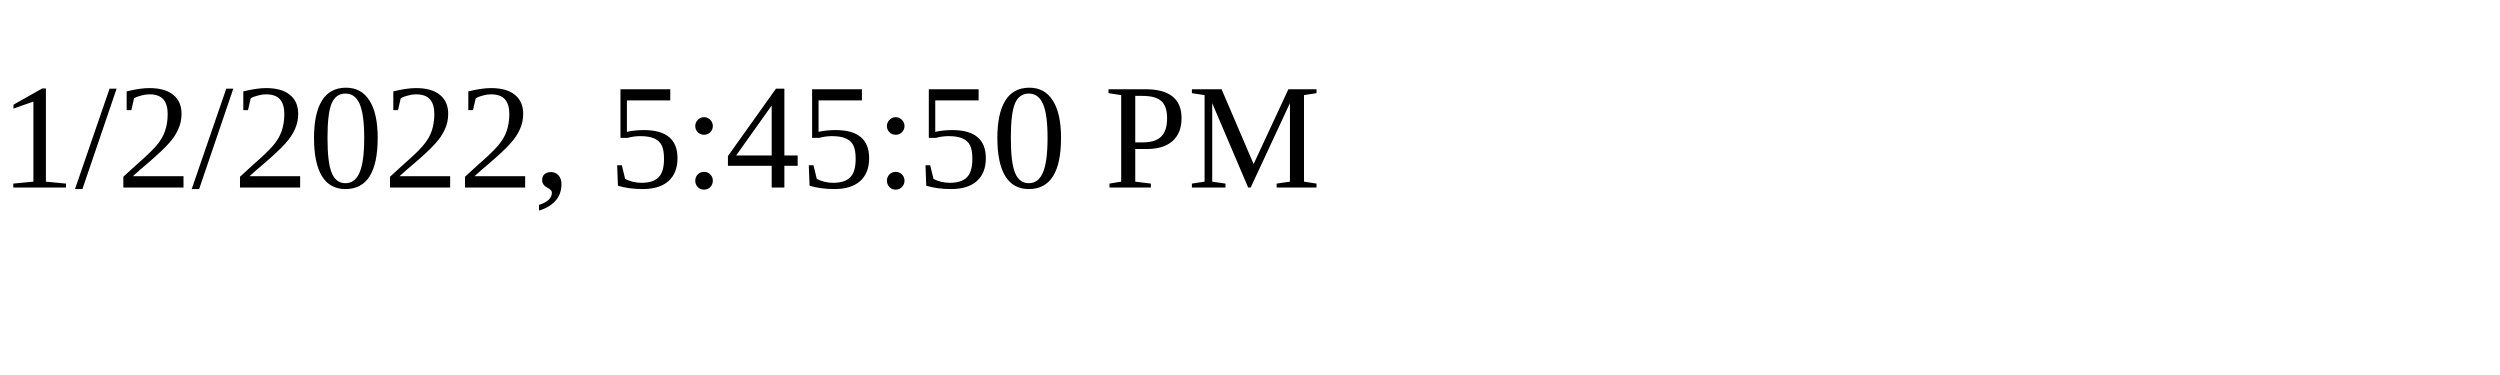
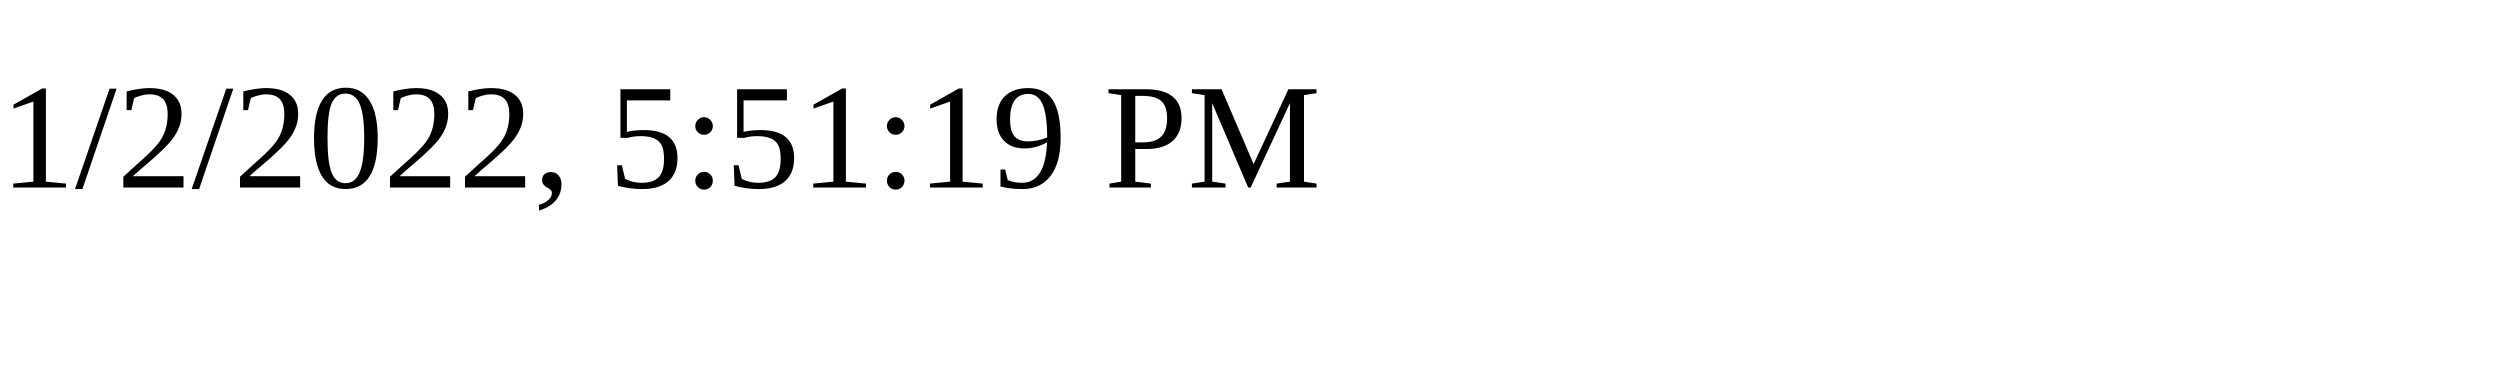
<svg xmlns="http://www.w3.org/2000/svg" height="30" width="200">
-   <text x="0" y="15">1/2/2022, 5:45:50 PM</text>
+   <text x="0" y="15">1/2/2022, 5:51:19 PM</text>
</svg>
